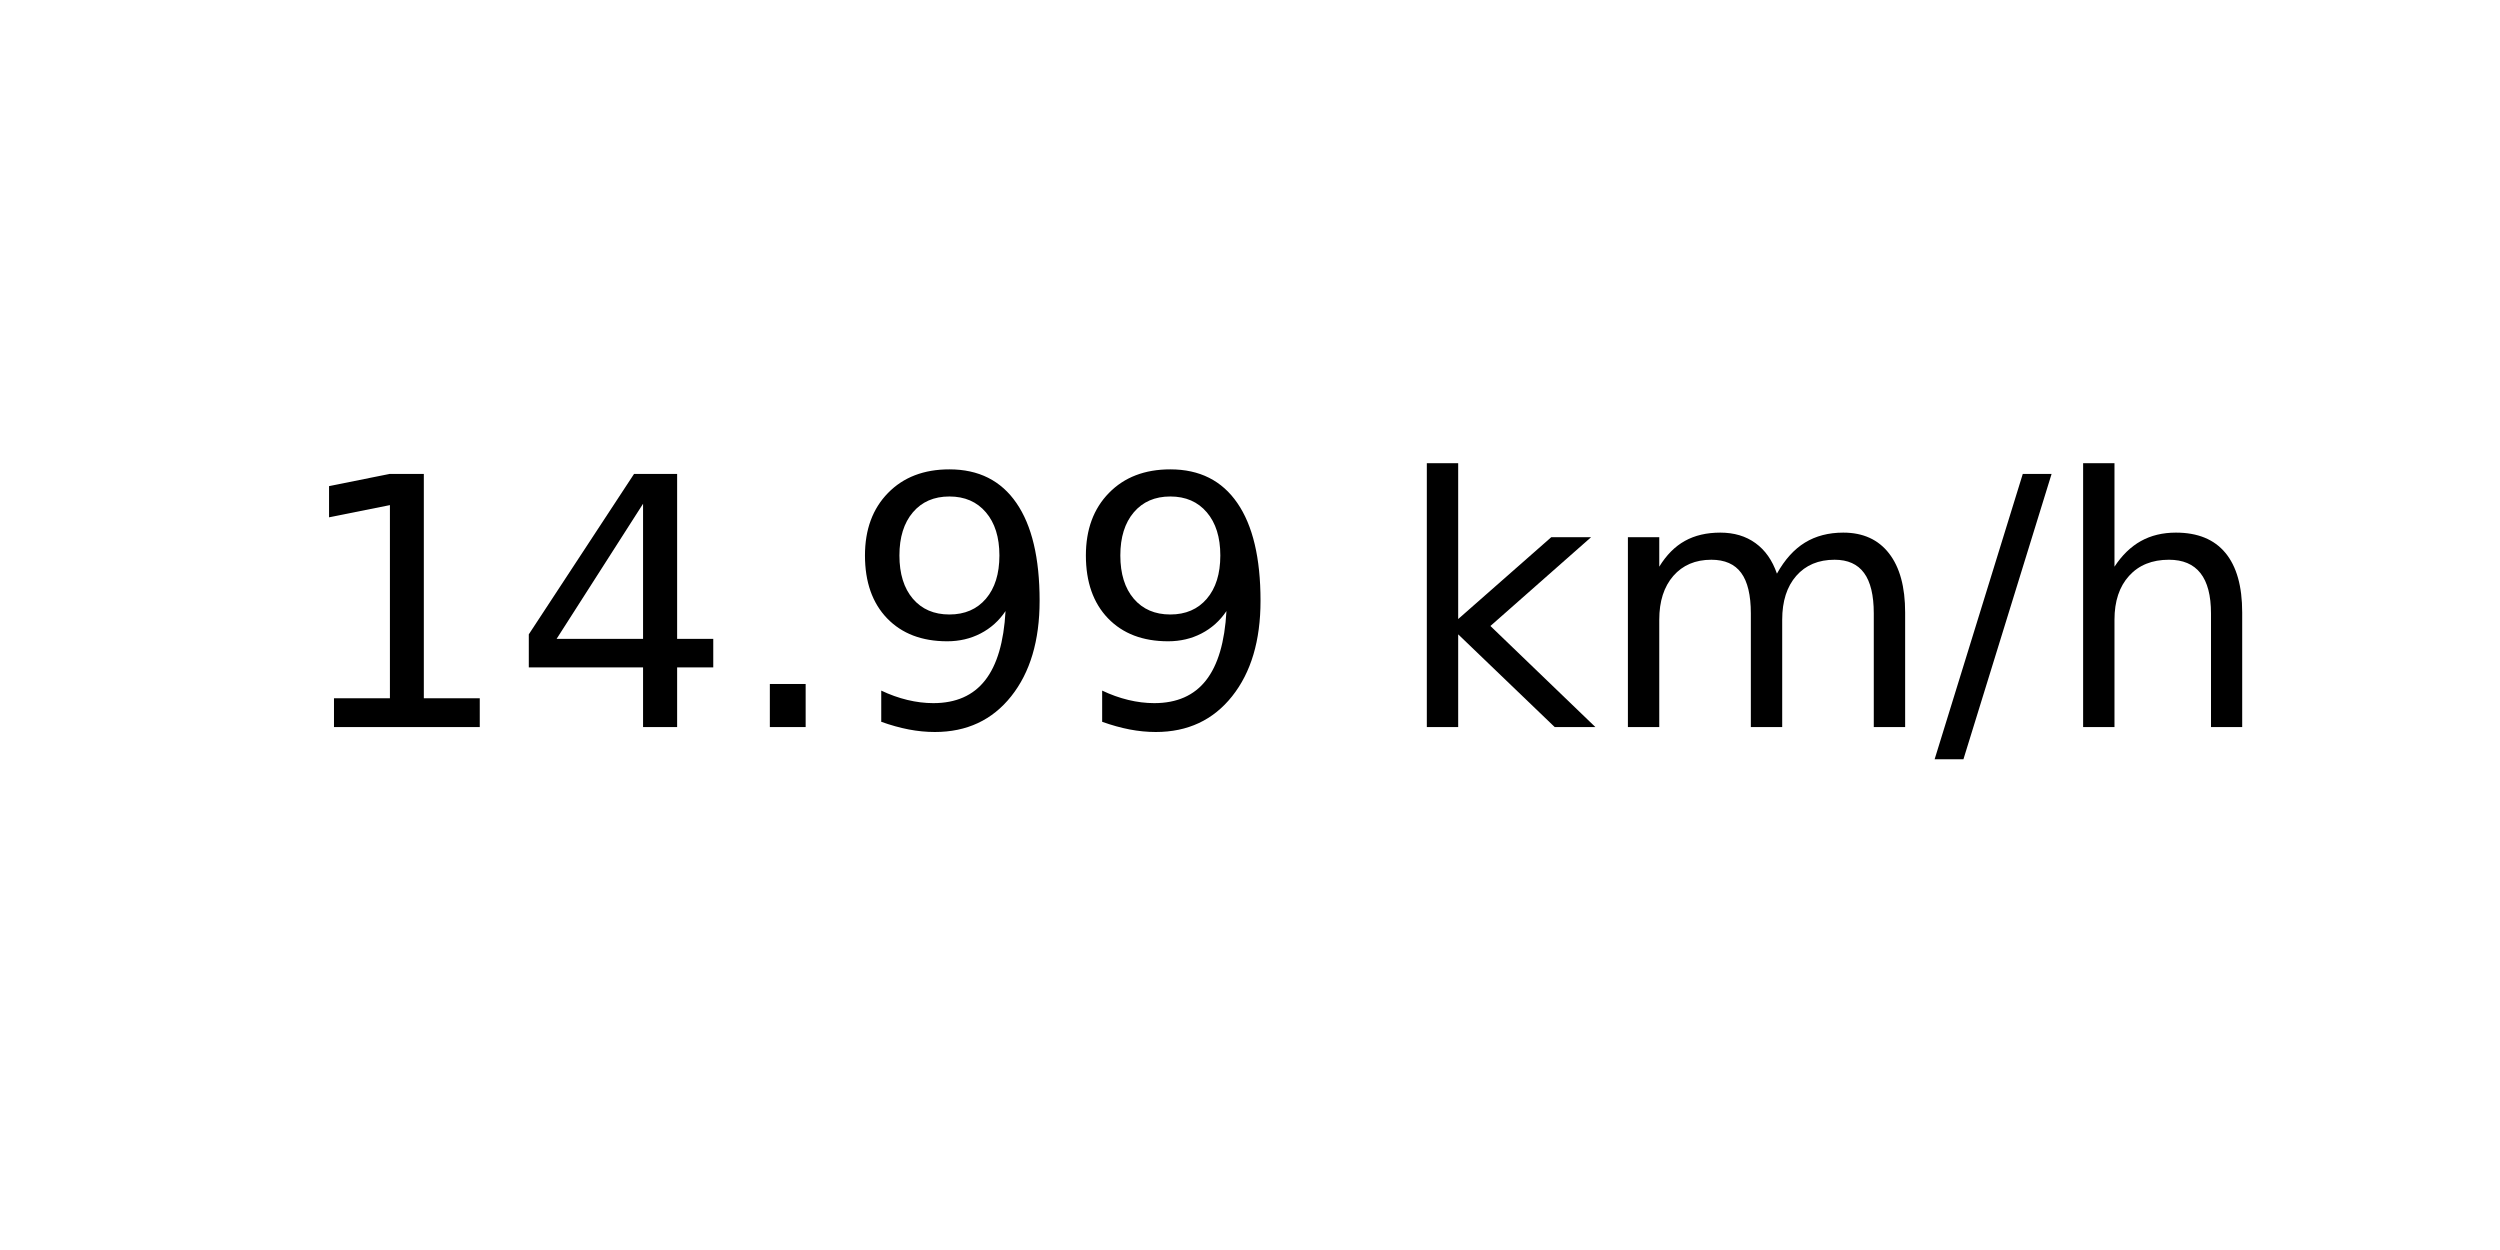
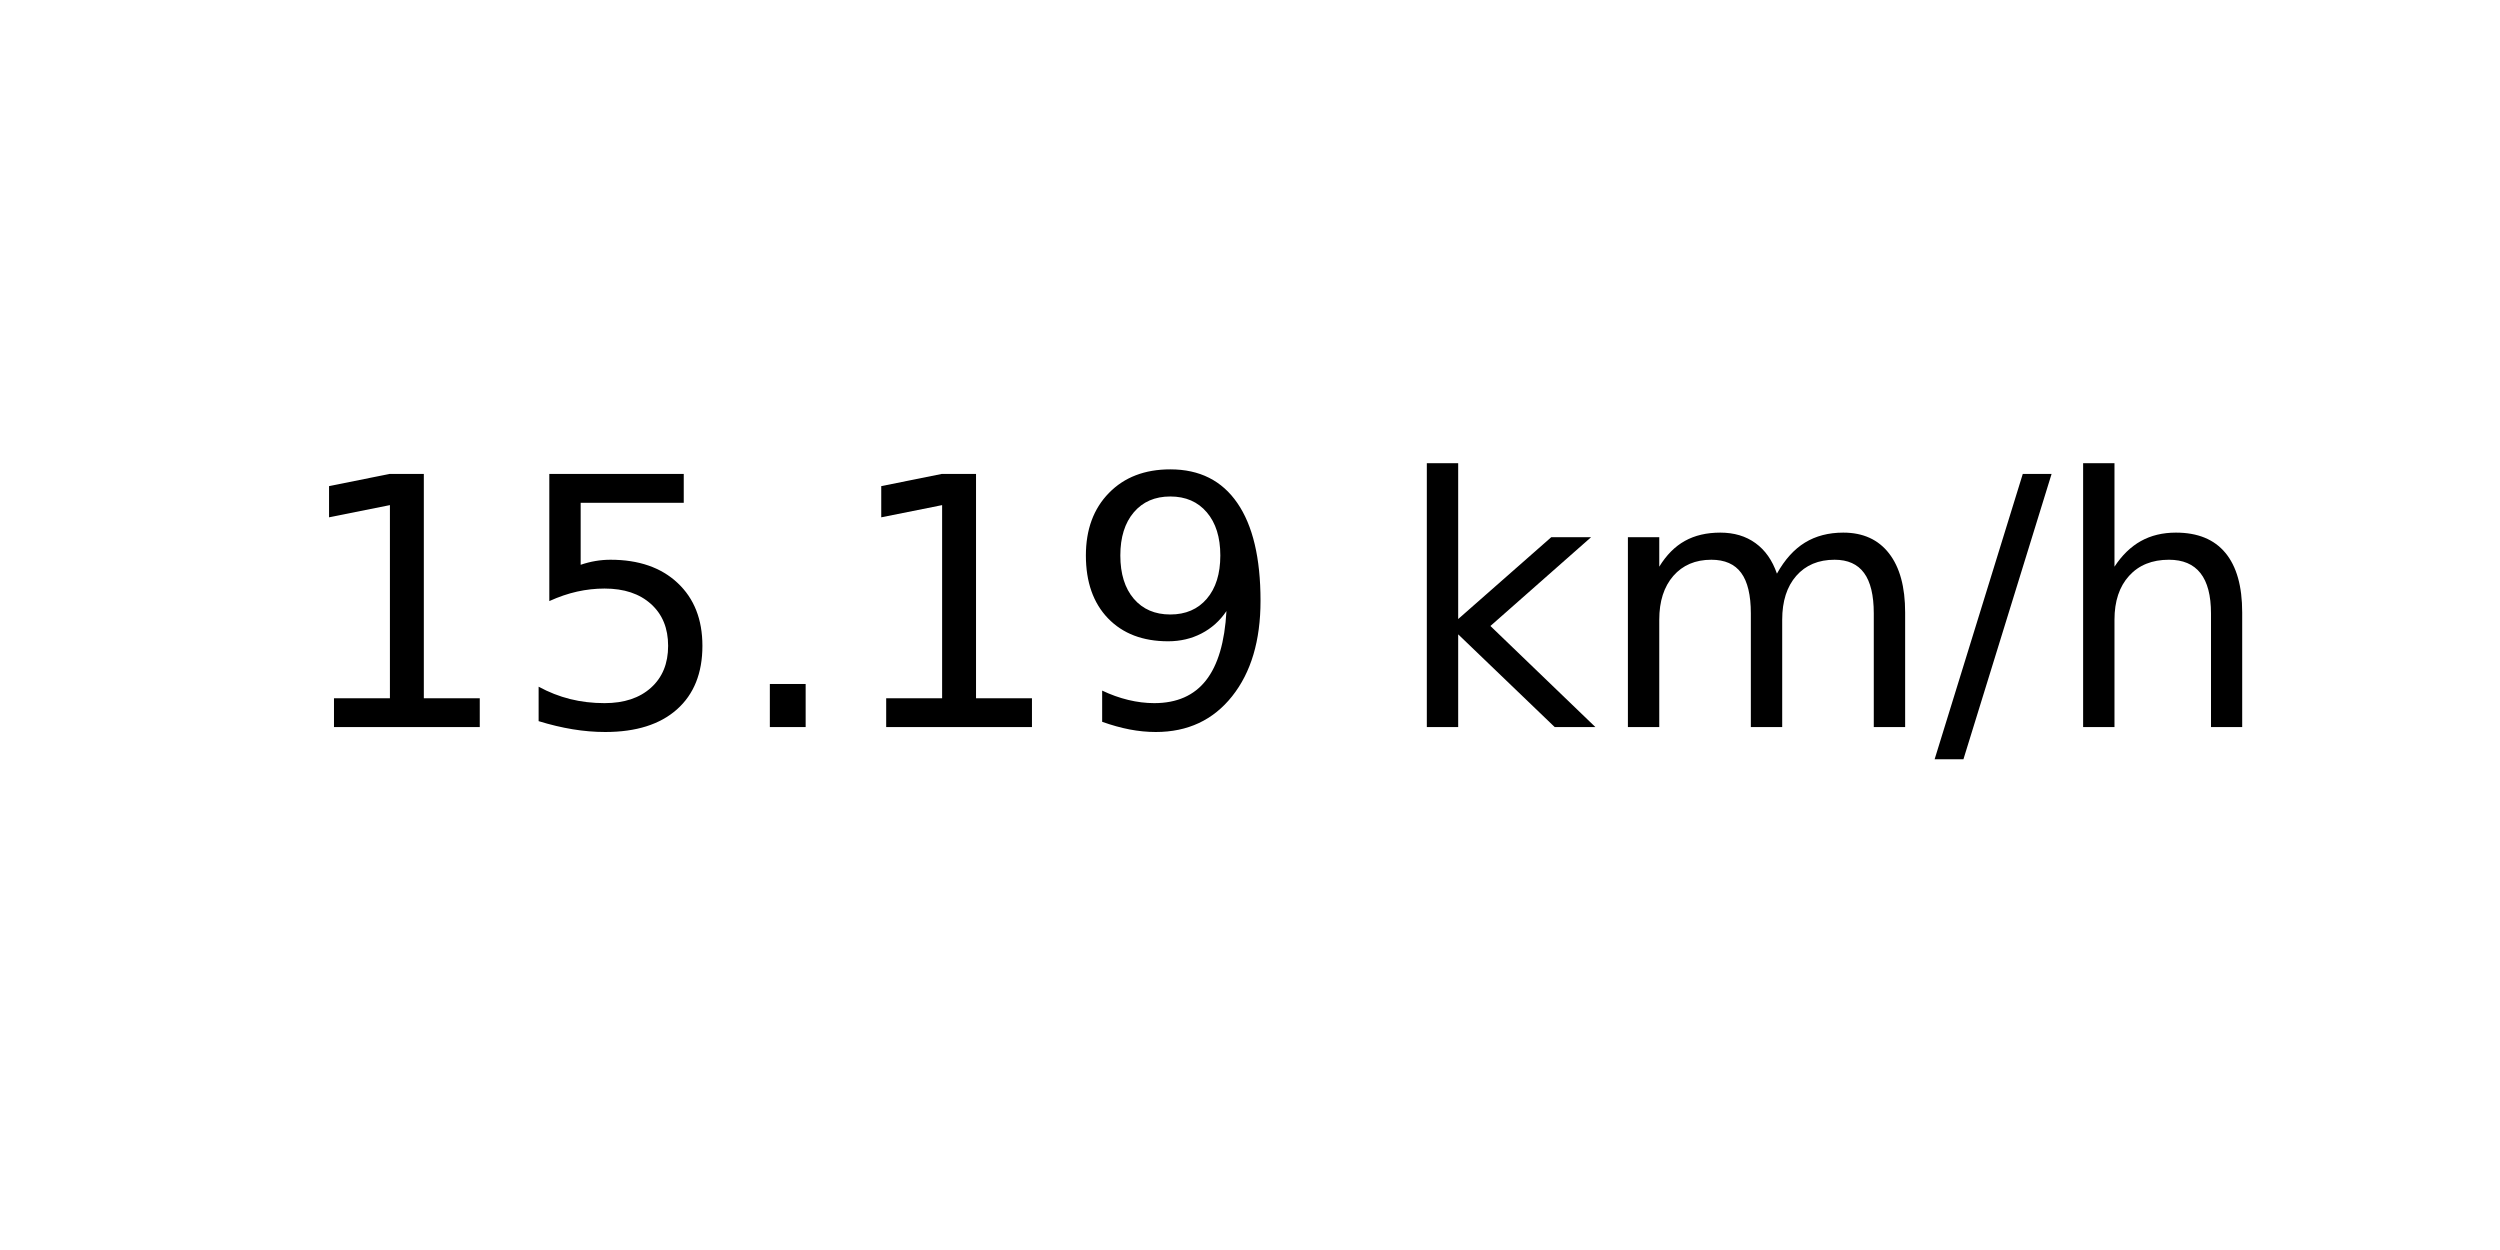
<svg xmlns="http://www.w3.org/2000/svg" xmlns:xlink="http://www.w3.org/1999/xlink" width="72pt" height="36pt" viewBox="0 0 72 36" version="1.1">
  <defs>
    <style type="text/css">*{stroke-linejoin: round; stroke-linecap: butt}</style>
  </defs>
  <g id="figure_1">
    <g id="axes_1">
      <g id="text_1">
        <g transform="translate(8.378125 20.93937) scale(0.1 -0.1)">
          <defs>
            <path id="DejaVuSans-31" d="M 794 531  L 1825 531  L 1825 4091  L 703 3866  L 703 4441  L 1819 4666  L 2450 4666  L 2450 531  L 3481 531  L 3481 0  L 794 0  L 794 531  z " transform="scale(0.015625)" />
-             <path id="DejaVuSans-34" d="M 2419 4116  L 825 1625  L 2419 1625  L 2419 4116  z M 2253 4666  L 3047 4666  L 3047 1625  L 3713 1625  L 3713 1100  L 3047 1100  L 3047 0  L 2419 0  L 2419 1100  L 313 1100  L 313 1709  L 2253 4666  z " transform="scale(0.015625)" />
+             <path id="DejaVuSans-35" d="M 691 4666  L 3169 4666  L 3169 4134  L 1269 4134  L 1269 2991  Q 1406 3038 1543 3061  Q 1681 3084 1819 3084  Q 2600 3084 3056 2656  Q 3513 2228 3513 1497  Q 3513 744 3044 326  Q 2575 -91 1722 -91  Q 1428 -91 1123 -41  Q 819 9 494 109  L 494 744  Q 775 591 1075 516  Q 1375 441 1709 441  Q 2250 441 2565 725  Q 2881 1009 2881 1497  Q 2881 1984 2565 2268  Q 2250 2553 1709 2553  Q 1456 2553 1204 2497  Q 953 2441 691 2322  L 691 4666  z " transform="scale(0.015625)" />
            <path id="DejaVuSans-2e" d="M 684 794  L 1344 794  L 1344 0  L 684 0  L 684 794  z " transform="scale(0.015625)" />
            <path id="DejaVuSans-39" d="M 703 97  L 703 672  Q 941 559 1184 500  Q 1428 441 1663 441  Q 2288 441 2617 861  Q 2947 1281 2994 2138  Q 2813 1869 2534 1725  Q 2256 1581 1919 1581  Q 1219 1581 811 2004  Q 403 2428 403 3163  Q 403 3881 828 4315  Q 1253 4750 1959 4750  Q 2769 4750 3195 4129  Q 3622 3509 3622 2328  Q 3622 1225 3098 567  Q 2575 -91 1691 -91  Q 1453 -91 1209 -44  Q 966 3 703 97  z M 1959 2075  Q 2384 2075 2632 2365  Q 2881 2656 2881 3163  Q 2881 3666 2632 3958  Q 2384 4250 1959 4250  Q 1534 4250 1286 3958  Q 1038 3666 1038 3163  Q 1038 2656 1286 2365  Q 1534 2075 1959 2075  z " transform="scale(0.015625)" />
            <path id="DejaVuSans-20" transform="scale(0.015625)" />
            <path id="DejaVuSans-6b" d="M 581 4863  L 1159 4863  L 1159 1991  L 2875 3500  L 3609 3500  L 1753 1863  L 3688 0  L 2938 0  L 1159 1709  L 1159 0  L 581 0  L 581 4863  z " transform="scale(0.015625)" />
            <path id="DejaVuSans-6d" d="M 3328 2828  Q 3544 3216 3844 3400  Q 4144 3584 4550 3584  Q 5097 3584 5394 3201  Q 5691 2819 5691 2113  L 5691 0  L 5113 0  L 5113 2094  Q 5113 2597 4934 2840  Q 4756 3084 4391 3084  Q 3944 3084 3684 2787  Q 3425 2491 3425 1978  L 3425 0  L 2847 0  L 2847 2094  Q 2847 2600 2669 2842  Q 2491 3084 2119 3084  Q 1678 3084 1418 2786  Q 1159 2488 1159 1978  L 1159 0  L 581 0  L 581 3500  L 1159 3500  L 1159 2956  Q 1356 3278 1631 3431  Q 1906 3584 2284 3584  Q 2666 3584 2933 3390  Q 3200 3197 3328 2828  z " transform="scale(0.015625)" />
            <path id="DejaVuSans-2f" d="M 1625 4666  L 2156 4666  L 531 -594  L 0 -594  L 1625 4666  z " transform="scale(0.015625)" />
            <path id="DejaVuSans-68" d="M 3513 2113  L 3513 0  L 2938 0  L 2938 2094  Q 2938 2591 2744 2837  Q 2550 3084 2163 3084  Q 1697 3084 1428 2787  Q 1159 2491 1159 1978  L 1159 0  L 581 0  L 581 4863  L 1159 4863  L 1159 2956  Q 1366 3272 1645 3428  Q 1925 3584 2291 3584  Q 2894 3584 3203 3211  Q 3513 2838 3513 2113  z " transform="scale(0.015625)" />
          </defs>
          <use xlink:href="#DejaVuSans-31" />
-           <use xlink:href="#DejaVuSans-34" x="63.623" />
+           <use xlink:href="#DejaVuSans-35" x="63.623" />
          <use xlink:href="#DejaVuSans-2e" x="127.246" />
-           <use xlink:href="#DejaVuSans-39" x="159.033" />
+           <use xlink:href="#DejaVuSans-31" x="159.033" />
          <use xlink:href="#DejaVuSans-39" x="222.656" />
          <use xlink:href="#DejaVuSans-20" x="286.279" />
          <use xlink:href="#DejaVuSans-6b" x="318.066" />
          <use xlink:href="#DejaVuSans-6d" x="375.977" />
          <use xlink:href="#DejaVuSans-2f" x="473.389" />
          <use xlink:href="#DejaVuSans-68" x="507.08" />
        </g>
      </g>
    </g>
  </g>
</svg>
